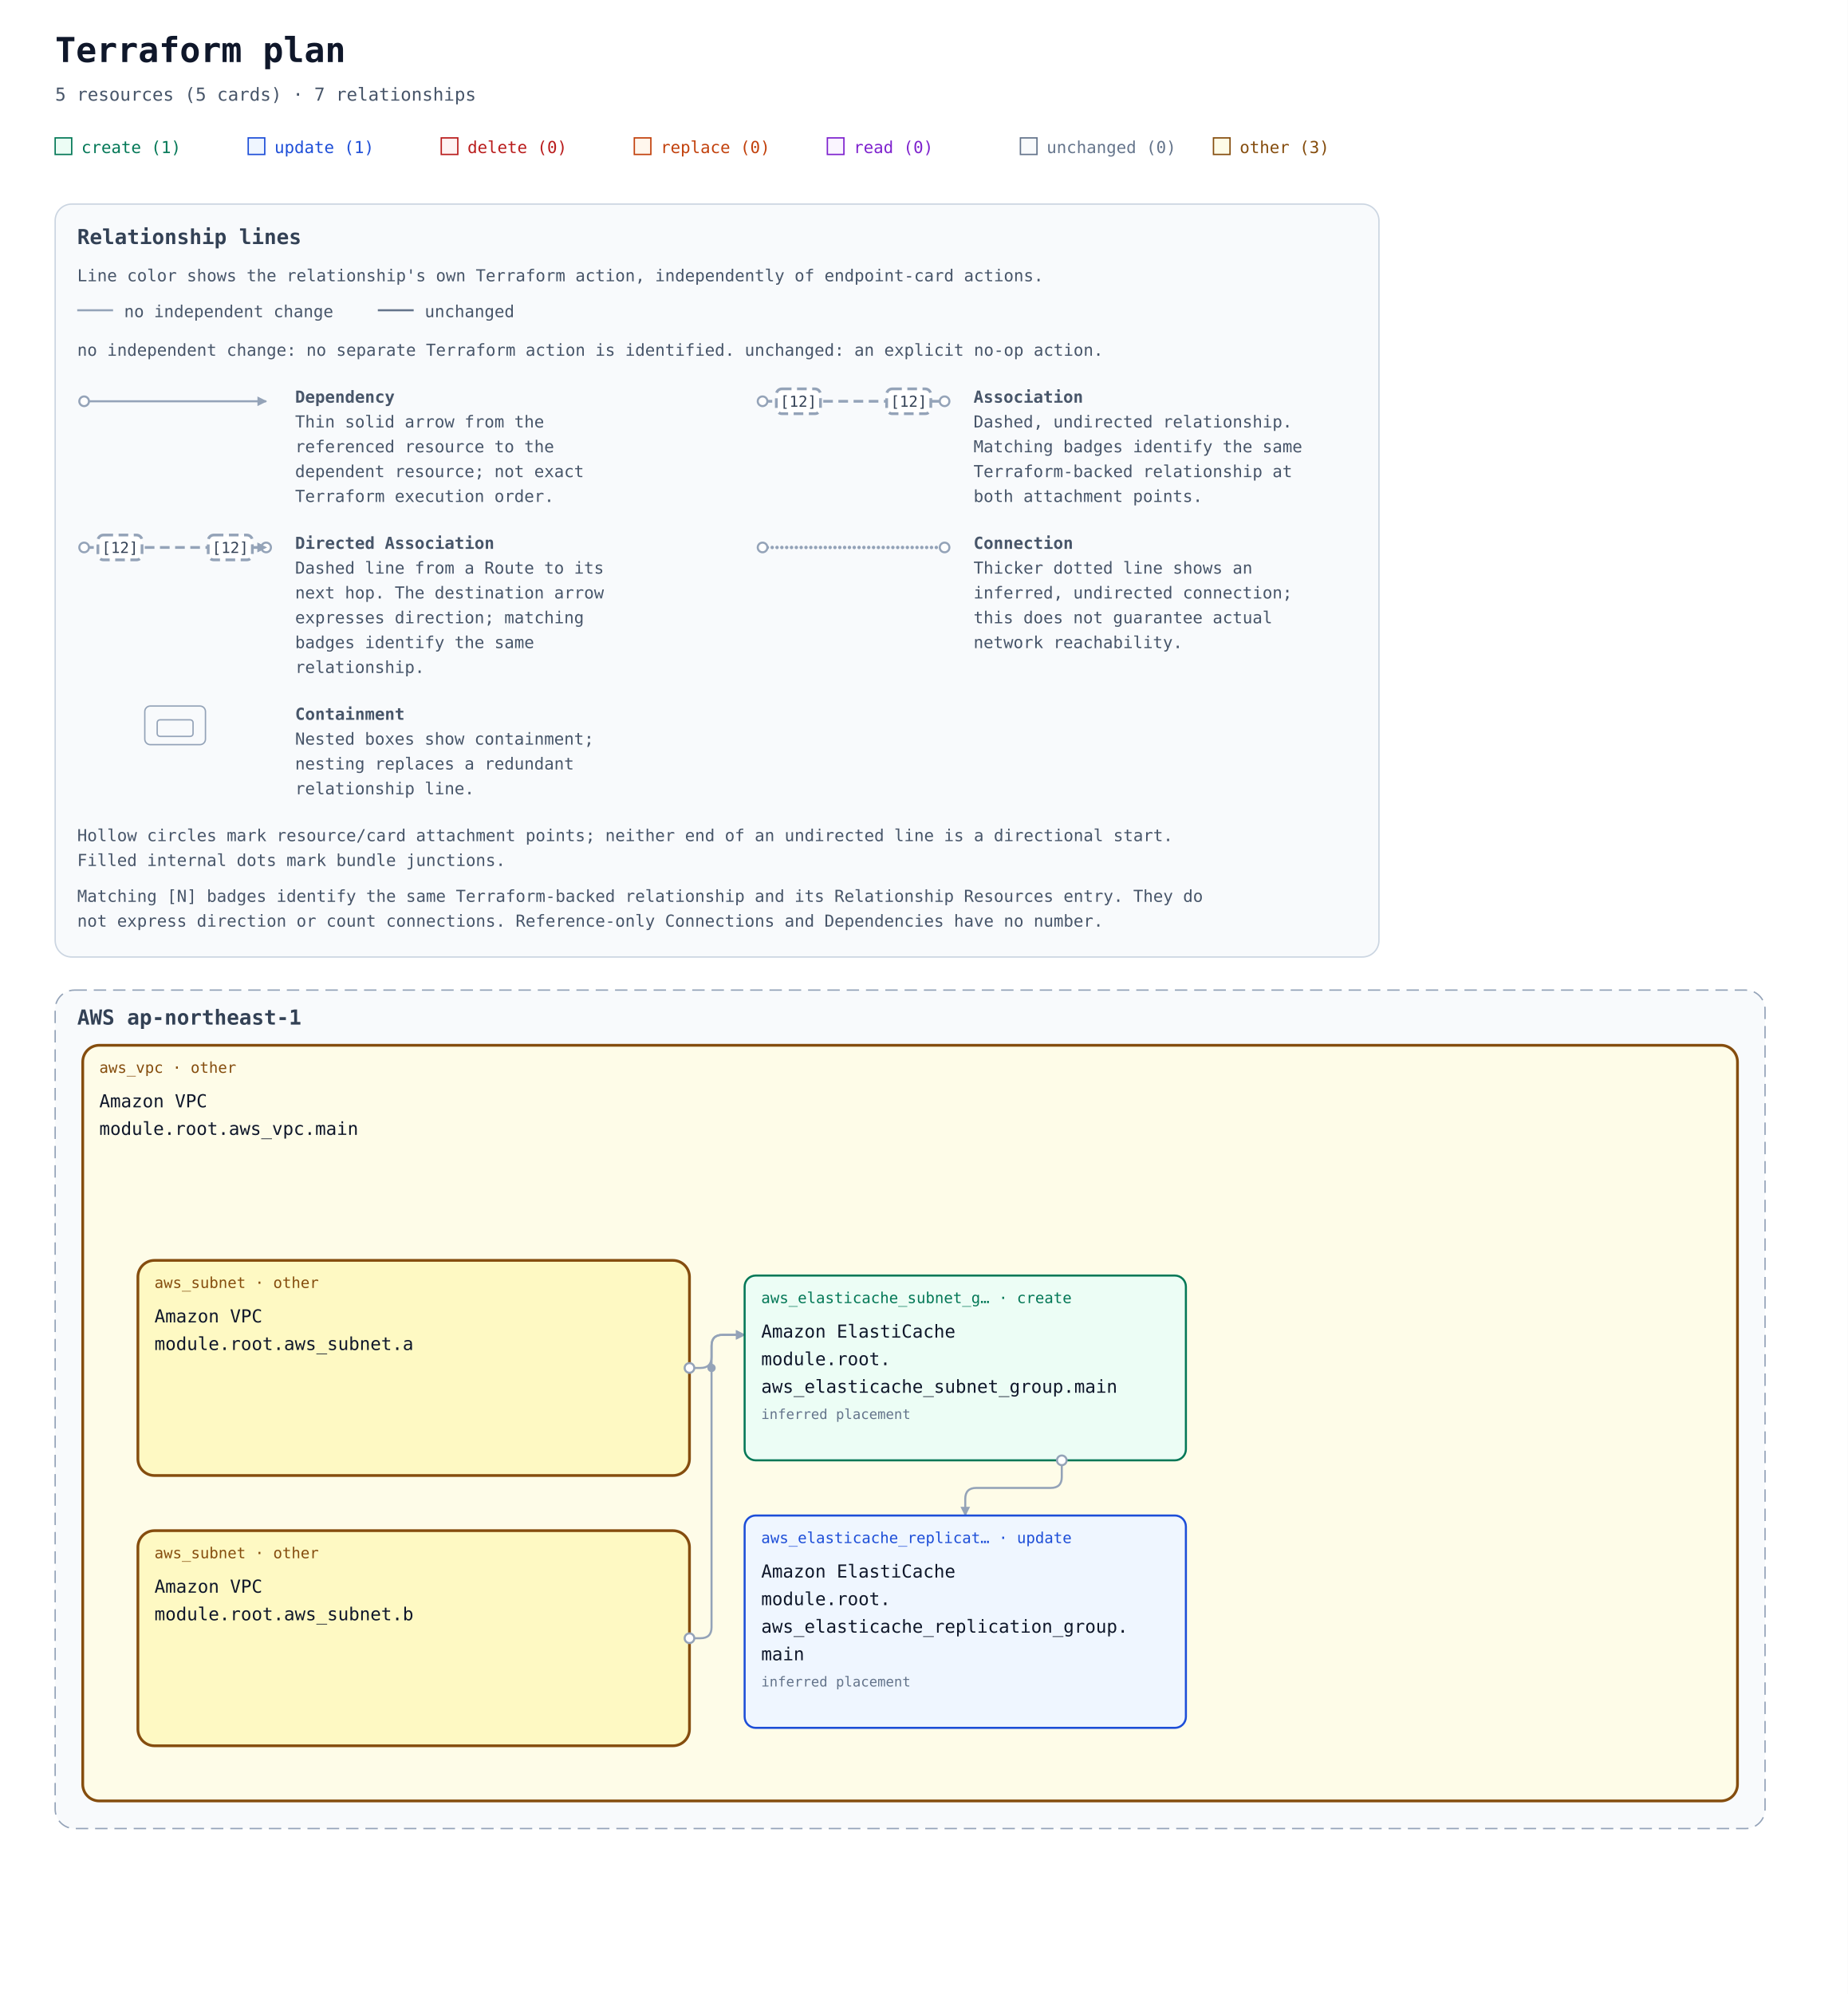
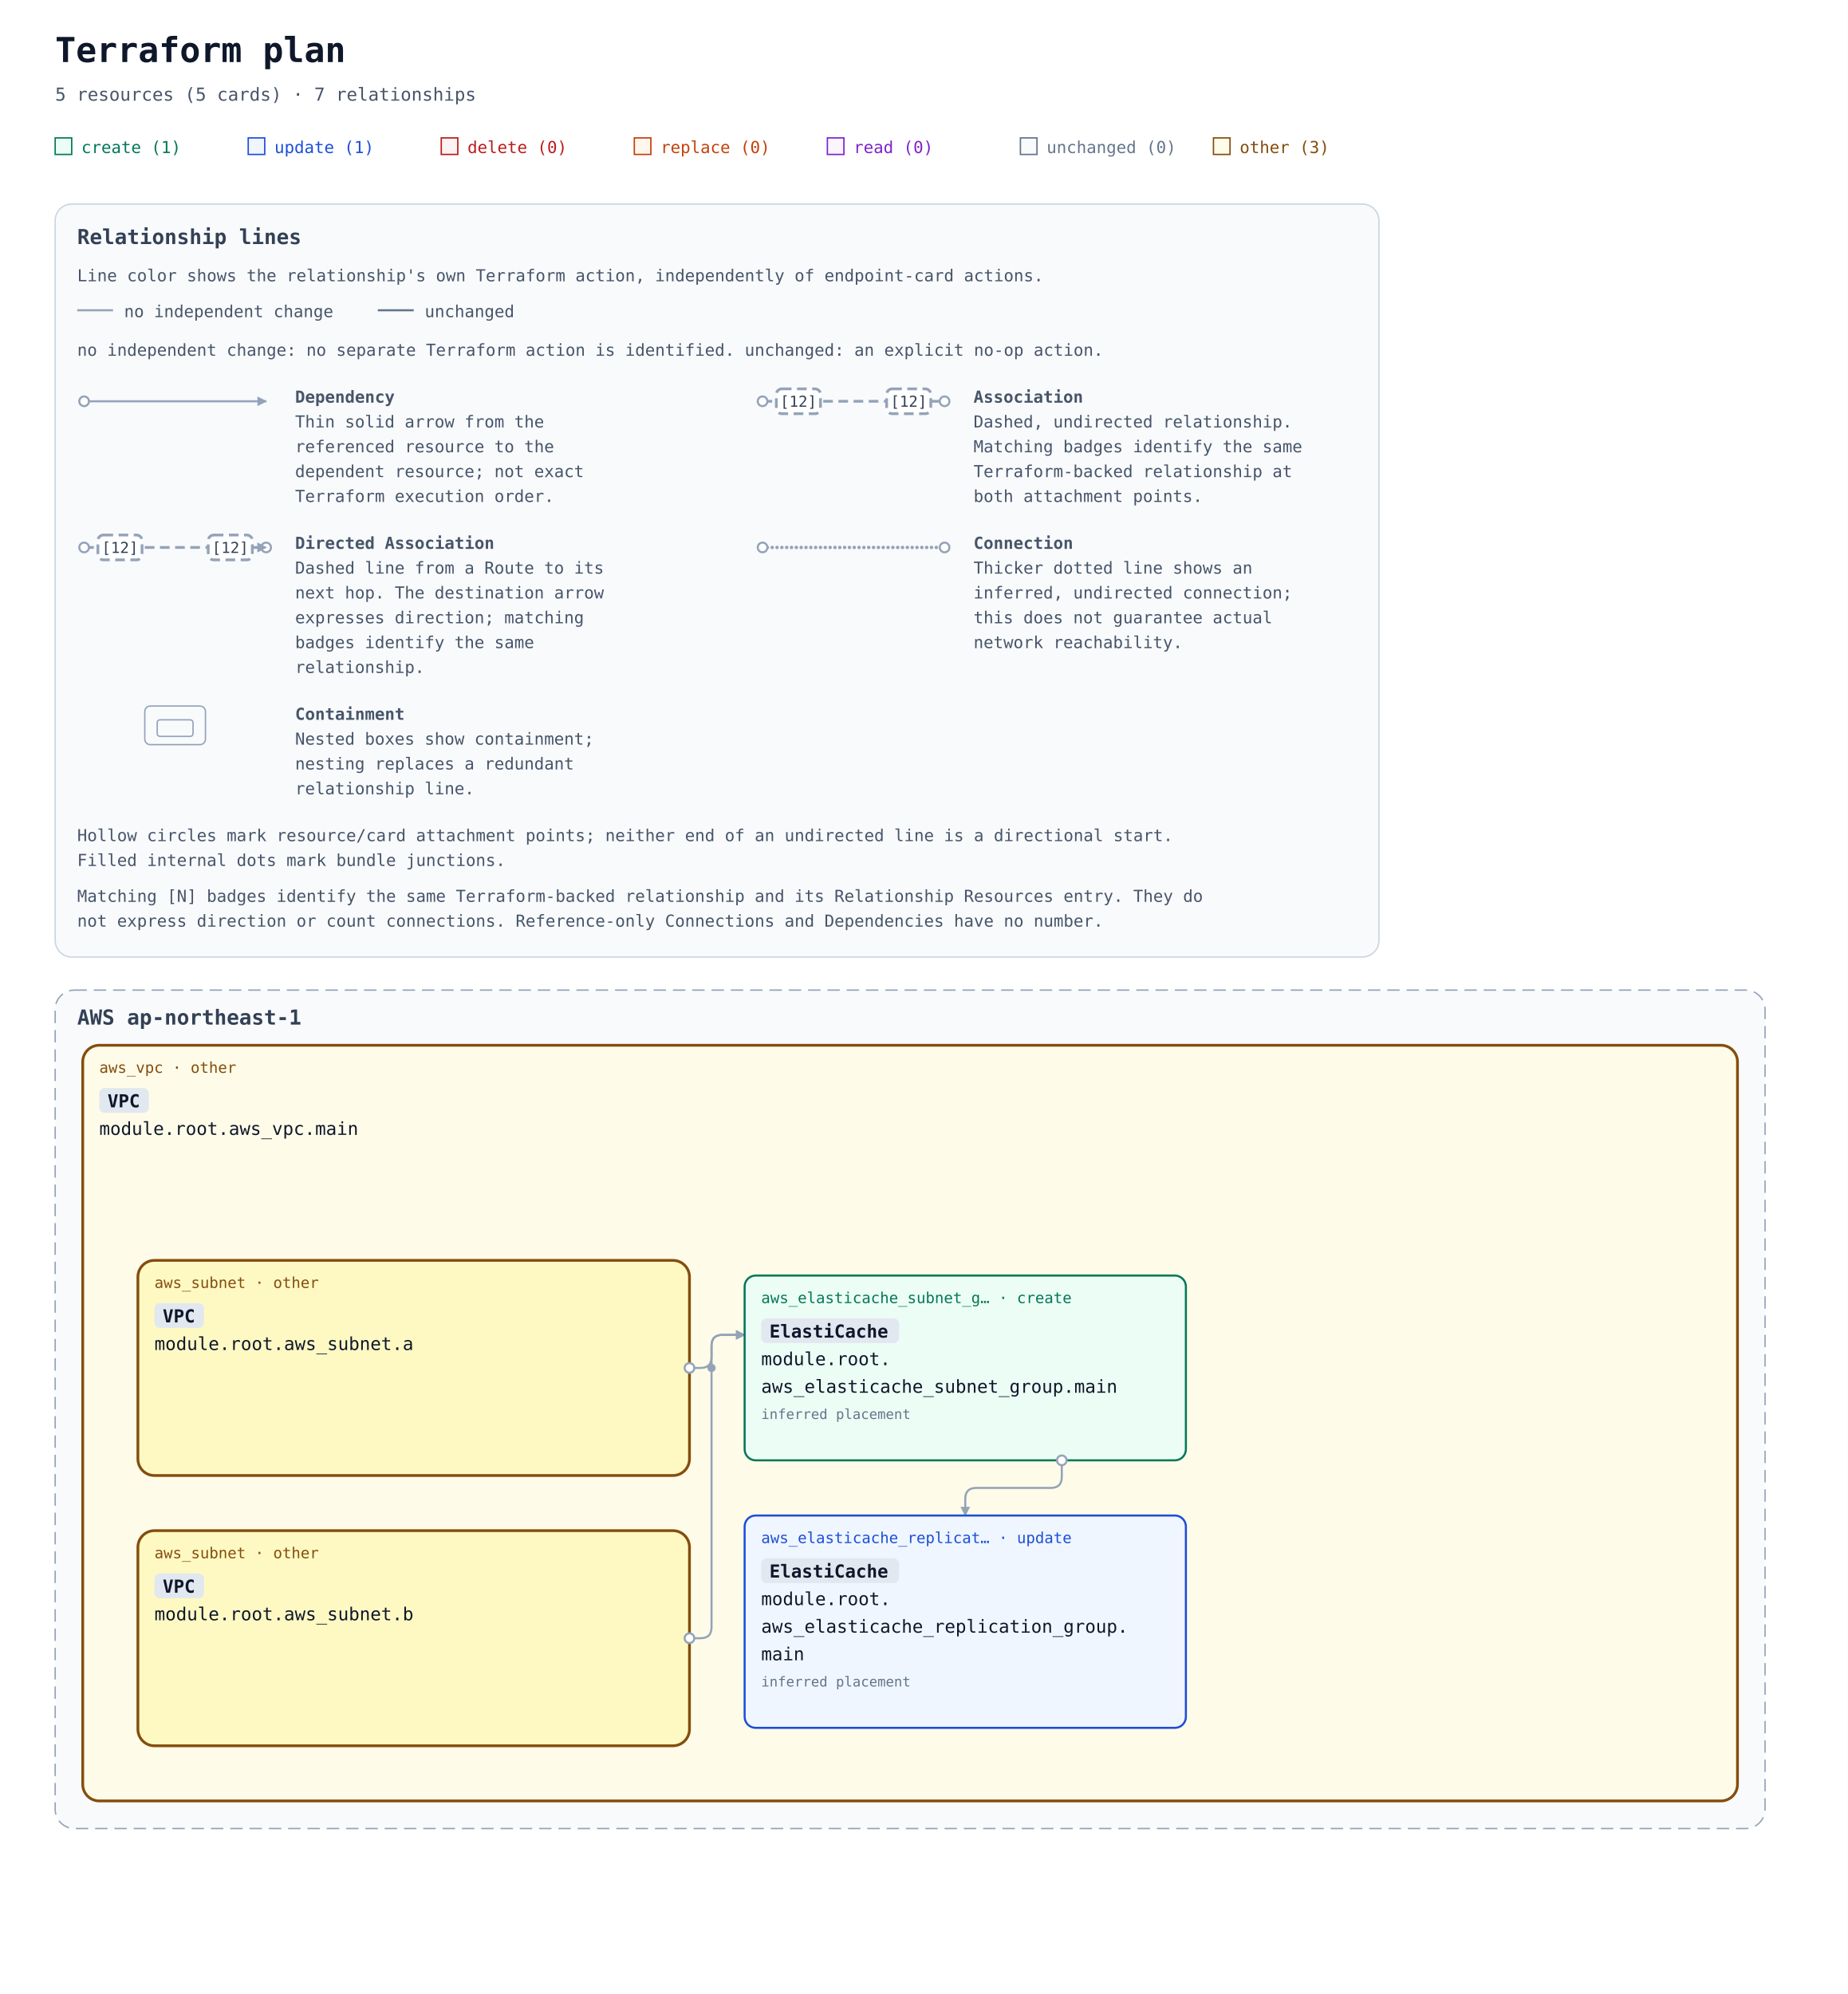
<svg xmlns="http://www.w3.org/2000/svg" width="1340" height="1446" viewBox="0 0 1340 1446" role="img" aria-labelledby="title description">
  <defs>
    <marker id="arrow" viewBox="0 0 10 10" refX="9" refY="5" markerWidth="7" markerHeight="7" markerUnits="userSpaceOnUse" orient="auto-start-reverse">
      <path d="M 0 0 L 10 5 L 0 10 z" fill="#94a3b8" />
    </marker>
    <mask id="container-occlusion-0" maskUnits="userSpaceOnUse" maskContentUnits="userSpaceOnUse" x="0" y="0" width="1340" height="888" style="mask-type:luminance">
      <rect width="1340" height="888" fill="white" />
      <rect data-occluder="resource-6177735f7375626e65742e61-current" x="98" y="354" width="404" height="160" rx="14" fill="black" />
    </mask>
    <mask id="container-occlusion-1" maskUnits="userSpaceOnUse" maskContentUnits="userSpaceOnUse" x="0" y="0" width="1340" height="888" style="mask-type:luminance">
      <rect width="1340" height="888" fill="white" />
      <rect data-occluder="resource-6177735f7375626e65742e61-current" x="98" y="354" width="404" height="160" rx="14" fill="black" />
      <rect data-occluder="resource-6177735f7375626e65742e62-current" x="98" y="550" width="404" height="160" rx="14" fill="black" />
    </mask>
    <mask id="container-occlusion-2" maskUnits="userSpaceOnUse" maskContentUnits="userSpaceOnUse" x="0" y="0" width="1340" height="888" style="mask-type:luminance">
      <rect width="1340" height="888" fill="white" />
      <rect data-occluder="resource-6177735f7375626e65742e62-current" x="98" y="550" width="404" height="160" rx="14" fill="black" />
    </mask>
  </defs>
  <rect width="100%" height="100%" fill="#ffffff" />
  <g font-family="ui-monospace, SFMono-Regular, Consolas, monospace">
    <text x="40" y="45" font-size="25" font-weight="700" fill="#0f172a">Terraform plan</text>
    <text x="40" y="73" font-size="13" fill="#475569">5 resources (5 cards) · 7 relationships</text>
    <rect x="40" y="100" width="12" height="12" fill="#ecfdf5" stroke="#047857" />
    <text x="59" y="111" font-size="12" fill="#047857">create (1)</text>
    <rect x="180" y="100" width="12" height="12" fill="#eff6ff" stroke="#1d4ed8" />
    <text x="199" y="111" font-size="12" fill="#1d4ed8">update (1)</text>
    <rect x="320" y="100" width="12" height="12" fill="#fef2f2" stroke="#b91c1c" />
    <text x="339" y="111" font-size="12" fill="#b91c1c">delete (0)</text>
    <rect x="460" y="100" width="12" height="12" fill="#fff7ed" stroke="#c2410c" />
    <text x="479" y="111" font-size="12" fill="#c2410c">replace (0)</text>
    <rect x="600" y="100" width="12" height="12" fill="#faf5ff" stroke="#7e22ce" />
    <text x="619" y="111" font-size="12" fill="#7e22ce">read (0)</text>
    <rect x="740" y="100" width="12" height="12" fill="#f8fafc" stroke="#64748b" />
    <text x="759" y="111" font-size="12" fill="#64748b">unchanged (0)</text>
    <rect x="880" y="100" width="12" height="12" fill="#fefce8" stroke="#854d0e" />
    <text x="899" y="111" font-size="12" fill="#854d0e">other (3)</text>
    <g id="relationship-legend" font-size="12" fill="#475569" transform="translate(40 148)">
      <rect width="960" height="546" rx="12" fill="#f8fafc" stroke="#cbd5e1" />
      <text x="16" y="29" font-size="15" font-weight="700" fill="#334155">Relationship lines</text>
      <text x="16" y="56">Line color shows the relationship's own Terraform action, independently of endpoint-card actions.</text>
      <path data-legend-action="none" d="M 16 77 H 42" fill="none" stroke="#94a3b8" stroke-width="1.5" />
      <text x="50" y="82">no independent change</text>
      <path data-legend-action="unchanged" d="M 234 77 H 260" fill="none" stroke="#64748b" stroke-width="1.5" />
      <text x="268" y="82">unchanged</text>
      <text x="16" y="110">no independent change: no separate Terraform action is identified. unchanged: an explicit no-op action.</text>
      <g data-legend-entry="dependency" transform="translate(0 132)">
        <g data-legend-sample="dependency">
          <path data-legend-kind="dependency" data-directionality="directed" d="M 21 11 H 153" fill="none" stroke="#94a3b8" stroke-width="1.5" marker-end="url(#arrow)" />
          <circle data-legend-endpoint="source" cx="21" cy="11" r="3.5" fill="#ffffff" stroke="#94a3b8" stroke-width="1.5" />
        </g>
        <text x="174" y="12" font-weight="700">Dependency</text>
        <text x="174" y="30">Thin solid arrow from the</text>
        <text x="174" y="48">referenced resource to the</text>
        <text x="174" y="66">dependent resource; not exact</text>
        <text x="174" y="84">Terraform execution order.</text>
      </g>
      <g data-legend-entry="association" transform="translate(492 132)">
        <g data-legend-sample="association">
          <path data-legend-kind="association" data-directionality="undirected" d="M 21 11 H 153" fill="none" stroke="#94a3b8" stroke-width="2" stroke-dasharray="7 4" />
          <circle data-legend-endpoint="source" cx="21" cy="11" r="3.5" fill="#ffffff" stroke="#94a3b8" stroke-width="1.5" />
          <circle data-legend-endpoint="target" cx="153" cy="11" r="3.5" fill="#ffffff" stroke="#94a3b8" stroke-width="1.5" />
          <g data-legend-badge="source">
            <rect x="31" y="2" width="32" height="18" rx="4" fill="#ffffff" stroke="#94a3b8" stroke-width="2" stroke-dasharray="7 4" />
            <text x="47" y="15" text-anchor="middle" font-size="11" fill="#334155">[12]</text>
          </g>
          <g data-legend-badge="target">
            <rect x="111" y="2" width="32" height="18" rx="4" fill="#ffffff" stroke="#94a3b8" stroke-width="2" stroke-dasharray="7 4" />
            <text x="127" y="15" text-anchor="middle" font-size="11" fill="#334155">[12]</text>
          </g>
        </g>
        <text x="174" y="12" font-weight="700">Association</text>
        <text x="174" y="30">Dashed, undirected relationship.</text>
        <text x="174" y="48">Matching badges identify the same</text>
        <text x="174" y="66">Terraform-backed relationship at</text>
        <text x="174" y="84">both attachment points.</text>
      </g>
      <g data-legend-entry="directed-association" transform="translate(0 238)">
        <g data-legend-sample="directed-association">
          <path data-legend-kind="directed-association" data-directionality="directed" d="M 21 11 H 153" fill="none" stroke="#94a3b8" stroke-width="2" stroke-dasharray="7 4" marker-end="url(#arrow)" />
          <circle data-legend-endpoint="source" cx="21" cy="11" r="3.5" fill="#ffffff" stroke="#94a3b8" stroke-width="1.5" />
          <circle data-legend-endpoint="target" cx="153" cy="11" r="3.5" fill="#ffffff" stroke="#94a3b8" stroke-width="1.5" />
          <path data-legend-arrow="true" d="M 146.7 7.5 L 153.7 11 L 146.7 14.5 Z" fill="#94a3b8" />
          <g data-legend-badge="source">
            <rect x="31" y="2" width="32" height="18" rx="4" fill="#ffffff" stroke="#94a3b8" stroke-width="2" stroke-dasharray="7 4" />
            <text x="47" y="15" text-anchor="middle" font-size="11" fill="#334155">[12]</text>
          </g>
          <g data-legend-badge="target">
            <rect x="111" y="2" width="32" height="18" rx="4" fill="#ffffff" stroke="#94a3b8" stroke-width="2" stroke-dasharray="7 4" />
            <text x="127" y="15" text-anchor="middle" font-size="11" fill="#334155">[12]</text>
          </g>
        </g>
        <text x="174" y="12" font-weight="700">Directed Association</text>
        <text x="174" y="30">Dashed line from a Route to its</text>
        <text x="174" y="48">next hop. The destination arrow</text>
        <text x="174" y="66">expresses direction; matching</text>
        <text x="174" y="84">badges identify the same</text>
        <text x="174" y="102">relationship.</text>
      </g>
      <g data-legend-entry="connection" transform="translate(492 238)">
        <g data-legend-sample="connection">
          <path data-legend-kind="connection" data-directionality="undirected" d="M 21 11 H 153" fill="none" stroke="#94a3b8" stroke-width="2.5" stroke-dasharray="0 3.5" stroke-linecap="round" />
          <circle data-legend-endpoint="source" cx="21" cy="11" r="3.5" fill="#ffffff" stroke="#94a3b8" stroke-width="1.5" />
          <circle data-legend-endpoint="target" cx="153" cy="11" r="3.5" fill="#ffffff" stroke="#94a3b8" stroke-width="1.5" />
        </g>
        <text x="174" y="12" font-weight="700">Connection</text>
        <text x="174" y="30">Thicker dotted line shows an</text>
        <text x="174" y="48">inferred, undirected connection;</text>
        <text x="174" y="66">this does not guarantee actual</text>
        <text x="174" y="84">network reachability.</text>
      </g>
      <g data-legend-entry="containment" transform="translate(0 362)">
        <g data-legend-sample="containment">
          <g data-legend-kind="containment" fill="none" stroke="#94a3b8">
            <rect x="65" y="2" width="44" height="28" rx="4" />
            <rect x="74" y="12" width="26" height="12" rx="2" />
          </g>
        </g>
        <text x="174" y="12" font-weight="700">Containment</text>
        <text x="174" y="30">Nested boxes show containment;</text>
        <text x="174" y="48">nesting replaces a redundant</text>
        <text x="174" y="66">relationship line.</text>
      </g>
      <text x="16" y="462">Hollow circles mark resource/card attachment points; neither end of an undirected line is a directional start.</text>
      <text x="16" y="480">Filled internal dots mark bundle junctions.</text>
      <text x="16" y="506">Matching [N] badges identify the same Terraform-backed relationship and its Relationship Resources entry. They do</text>
      <text x="16" y="524">not express direction or count connections. Reference-only Connections and Dependencies have no number.</text>
    </g>
    <g transform="translate(0 558)">
      <g data-architecture="true" transform="translate(0 0)">
        <g data-deployment-scope="true" data-scope-provider="AWS" data-region="ap-northeast-1">
          <rect x="40" y="160" width="1240" height="608" rx="14" fill="#f8fafc" stroke="#94a3b8" stroke-dasharray="9 5" />
          <text x="56" y="185" font-size="15" font-weight="700" fill="#334155">AWS ap-northeast-1</text>
        </g>
        <g data-container="resource-6177735f7670632e6d61696e-current">
          <rect x="60" y="200" width="1200" height="548" rx="12" fill="#fefce8" stroke="#854d0e" stroke-width="2" data-mode="managed" />
        </g>
        <g data-container="resource-6177735f7375626e65742e61-current">
          <rect x="100" y="356" width="400" height="156" rx="12" fill="#fef9c3" stroke="#854d0e" stroke-width="2" data-mode="managed" />
        </g>
        <g data-container="resource-6177735f7375626e65742e62-current">
          <rect x="100" y="552" width="400" height="156" rx="12" fill="#fef9c3" stroke="#854d0e" stroke-width="2" data-mode="managed" />
        </g>
        <path d="M 770 501 L 770 513 Q 770 521 762 521 L 708 521 Q 700 521 700 529 L 700 541 " data-edge-kind="dependency" data-directionality="directed" data-source="resource-6177735f656c6173746963616368655f7375626e65745f67726f75702e6d61696e-current" data-target="resource-6177735f656c6173746963616368655f7265706c69636174696f6e5f67726f75702e6d61696e-current" fill="none" stroke="#94a3b8" stroke-width="1.5" stroke-linejoin="round" marker-end="url(#arrow)" mask="url(#container-occlusion-1)" />
        <path d="M 500 434 L 508 434 Q 516 434 516 426 L 516 418 Q 516 410 524 410 L 540 410 " data-edge-kind="dependency" data-directionality="directed" data-source="resource-6177735f7375626e65742e61-current" data-target="resource-6177735f656c6173746963616368655f7375626e65745f67726f75702e6d61696e-current" fill="none" stroke="#94a3b8" stroke-width="1.5" stroke-linejoin="round" marker-end="url(#arrow)" mask="url(#container-occlusion-2)" />
        <path d="M 500 630 L 508 630 Q 516 630 516 622 L 516 418 Q 516 410 524 410 L 540 410 " data-edge-kind="dependency" data-directionality="directed" data-source="resource-6177735f7375626e65742e62-current" data-target="resource-6177735f656c6173746963616368655f7375626e65745f67726f75702e6d61696e-current" fill="none" stroke="#94a3b8" stroke-width="1.5" stroke-linejoin="round" marker-end="url(#arrow)" mask="url(#container-occlusion-0)" />
        <g data-edge-kind="containment" data-source="resource-6177735f7670632e6d61696e-current" data-target="resource-6177735f7375626e65742e61-current" />
        <g data-edge-kind="containment" data-source="resource-6177735f7670632e6d61696e-current" data-target="resource-6177735f7375626e65742e62-current" />
        <g data-edge-kind="containment" data-source="resource-6177735f7670632e6d61696e-current" data-target="resource-6177735f656c6173746963616368655f7375626e65745f67726f75702e6d61696e-current" />
        <g data-edge-kind="containment" data-source="resource-6177735f7670632e6d61696e-current" data-target="resource-6177735f656c6173746963616368655f7265706c69636174696f6e5f67726f75702e6d61696e-current" />
        <circle data-junction-edges="[[&quot;resource-6177735f7375626e65742e61-current&quot;,&quot;resource-6177735f656c6173746963616368655f7375626e65745f67726f75702e6d61696e-current&quot;]]" cx="516" cy="434" r="3" fill="#94a3b8" mask="url(#container-occlusion-2)" />
        <g id="resource-6177735f656c6173746963616368655f7265706c69636174696f6e5f67726f75702e6d61696e-current" data-architecture-id="terraform:6177735f656c6173746963616368655f7265706c69636174696f6e5f67726f75702e6d61696e-current" data-qualified-address="module.root.aws_elasticache_replication_group.main" data-terraform-address="aws_elasticache_replication_group.main">
          <rect x="540" y="541" width="320" height="154" rx="8" fill="#eff6ff" stroke="#1d4ed8" stroke-width="1.5" data-mode="managed" />
          <text x="552" y="561" font-size="11" fill="#1d4ed8">aws_elasticache_replicat… · update</text>
-           <text data-service-name="true" x="552" y="586" font-size="13" fill="#0f172a" xml:space="preserve">Amazon ElastiCache</text>
+           <rect data-service-badge="true" data-service-full-name="Amazon ElastiCache" x="552" y="572" width="100" height="18" rx="4" fill="#e2e8f0" />
+           <text data-service-name="true" x="558" y="586" font-size="13" font-weight="700" fill="#0f172a" xml:space="preserve">ElastiCache</text>
          <text x="552" y="606" font-size="13" fill="#0f172a" xml:space="preserve">module.root.</text>
          <text x="552" y="626" font-size="13" fill="#0f172a" xml:space="preserve">aws_elasticache_replication_group.</text>
          <text x="552" y="646" font-size="13" fill="#0f172a" xml:space="preserve">main</text>
          <text x="552" y="683" font-size="10" fill="#64748b" />
          <text x="552" y="665" font-size="10" fill="#64748b" data-placement="inferred">inferred placement</text>
        </g>
        <g id="resource-6177735f656c6173746963616368655f7375626e65745f67726f75702e6d61696e-current" data-architecture-id="terraform:6177735f656c6173746963616368655f7375626e65745f67726f75702e6d61696e-current" data-qualified-address="module.root.aws_elasticache_subnet_group.main" data-terraform-address="aws_elasticache_subnet_group.main">
          <rect x="540" y="367" width="320" height="134" rx="8" fill="#ecfdf5" stroke="#047857" stroke-width="1.5" data-mode="managed" />
          <text x="552" y="387" font-size="11" fill="#047857">aws_elasticache_subnet_g… · create</text>
-           <text data-service-name="true" x="552" y="412" font-size="13" fill="#0f172a" xml:space="preserve">Amazon ElastiCache</text>
+           <rect data-service-badge="true" data-service-full-name="Amazon ElastiCache" x="552" y="398" width="100" height="18" rx="4" fill="#e2e8f0" />
+           <text data-service-name="true" x="558" y="412" font-size="13" font-weight="700" fill="#0f172a" xml:space="preserve">ElastiCache</text>
          <text x="552" y="432" font-size="13" fill="#0f172a" xml:space="preserve">module.root.</text>
          <text x="552" y="452" font-size="13" fill="#0f172a" xml:space="preserve">aws_elasticache_subnet_group.main</text>
          <text x="552" y="489" font-size="10" fill="#64748b" />
          <text x="552" y="471" font-size="10" fill="#64748b" data-placement="inferred">inferred placement</text>
        </g>
        <g id="resource-6177735f7375626e65742e61-current" data-architecture-id="terraform:6177735f7375626e65742e61-current" data-qualified-address="module.root.aws_subnet.a" data-terraform-address="aws_subnet.a">
          <text x="112" y="376" font-size="11" fill="#854d0e">aws_subnet · other</text>
-           <text data-service-name="true" x="112" y="401" font-size="13" fill="#0f172a" xml:space="preserve">Amazon VPC</text>
+           <rect data-service-badge="true" data-service-full-name="Amazon VPC" x="112" y="387" width="36" height="18" rx="4" fill="#e2e8f0" />
+           <text data-service-name="true" x="118" y="401" font-size="13" font-weight="700" fill="#0f172a" xml:space="preserve">VPC</text>
          <text x="112" y="421" font-size="13" fill="#0f172a" xml:space="preserve">module.root.aws_subnet.a</text>
          <text x="112" y="460" font-size="10" fill="#64748b" />
        </g>
        <g id="resource-6177735f7375626e65742e62-current" data-architecture-id="terraform:6177735f7375626e65742e62-current" data-qualified-address="module.root.aws_subnet.b" data-terraform-address="aws_subnet.b">
          <text x="112" y="572" font-size="11" fill="#854d0e">aws_subnet · other</text>
-           <text data-service-name="true" x="112" y="597" font-size="13" fill="#0f172a" xml:space="preserve">Amazon VPC</text>
+           <rect data-service-badge="true" data-service-full-name="Amazon VPC" x="112" y="583" width="36" height="18" rx="4" fill="#e2e8f0" />
+           <text data-service-name="true" x="118" y="597" font-size="13" font-weight="700" fill="#0f172a" xml:space="preserve">VPC</text>
          <text x="112" y="617" font-size="13" fill="#0f172a" xml:space="preserve">module.root.aws_subnet.b</text>
          <text x="112" y="656" font-size="10" fill="#64748b" />
        </g>
        <g id="resource-6177735f7670632e6d61696e-current" data-architecture-id="terraform:6177735f7670632e6d61696e-current" data-qualified-address="module.root.aws_vpc.main" data-terraform-address="aws_vpc.main">
          <text x="72" y="220" font-size="11" fill="#854d0e">aws_vpc · other</text>
-           <text data-service-name="true" x="72" y="245" font-size="13" fill="#0f172a" xml:space="preserve">Amazon VPC</text>
+           <rect data-service-badge="true" data-service-full-name="Amazon VPC" x="72" y="231" width="36" height="18" rx="4" fill="#e2e8f0" />
+           <text data-service-name="true" x="78" y="245" font-size="13" font-weight="700" fill="#0f172a" xml:space="preserve">VPC</text>
          <text x="72" y="265" font-size="13" fill="#0f172a" xml:space="preserve">module.root.aws_vpc.main</text>
          <text x="72" y="304" font-size="10" fill="#64748b" />
        </g>
        <g data-endpoints="true" data-source="resource-6177735f656c6173746963616368655f7375626e65745f67726f75702e6d61696e-current" data-target="resource-6177735f656c6173746963616368655f7265706c69636174696f6e5f67726f75702e6d61696e-current" aria-hidden="true">
          <circle data-endpoint="source" cx="770" cy="501" r="3.5" fill="#ffffff" stroke="#94a3b8" stroke-width="1.5" />
        </g>
        <g data-endpoints="true" data-source="resource-6177735f7375626e65742e61-current" data-target="resource-6177735f656c6173746963616368655f7375626e65745f67726f75702e6d61696e-current" aria-hidden="true">
          <circle data-endpoint="source" cx="500" cy="434" r="3.5" fill="#ffffff" stroke="#94a3b8" stroke-width="1.5" />
        </g>
        <g data-endpoints="true" data-source="resource-6177735f7375626e65742e62-current" data-target="resource-6177735f656c6173746963616368655f7375626e65745f67726f75702e6d61696e-current" aria-hidden="true">
          <circle data-endpoint="source" cx="500" cy="630" r="3.5" fill="#ffffff" stroke="#94a3b8" stroke-width="1.5" />
        </g>
      </g>
    </g>
  </g>
</svg>
